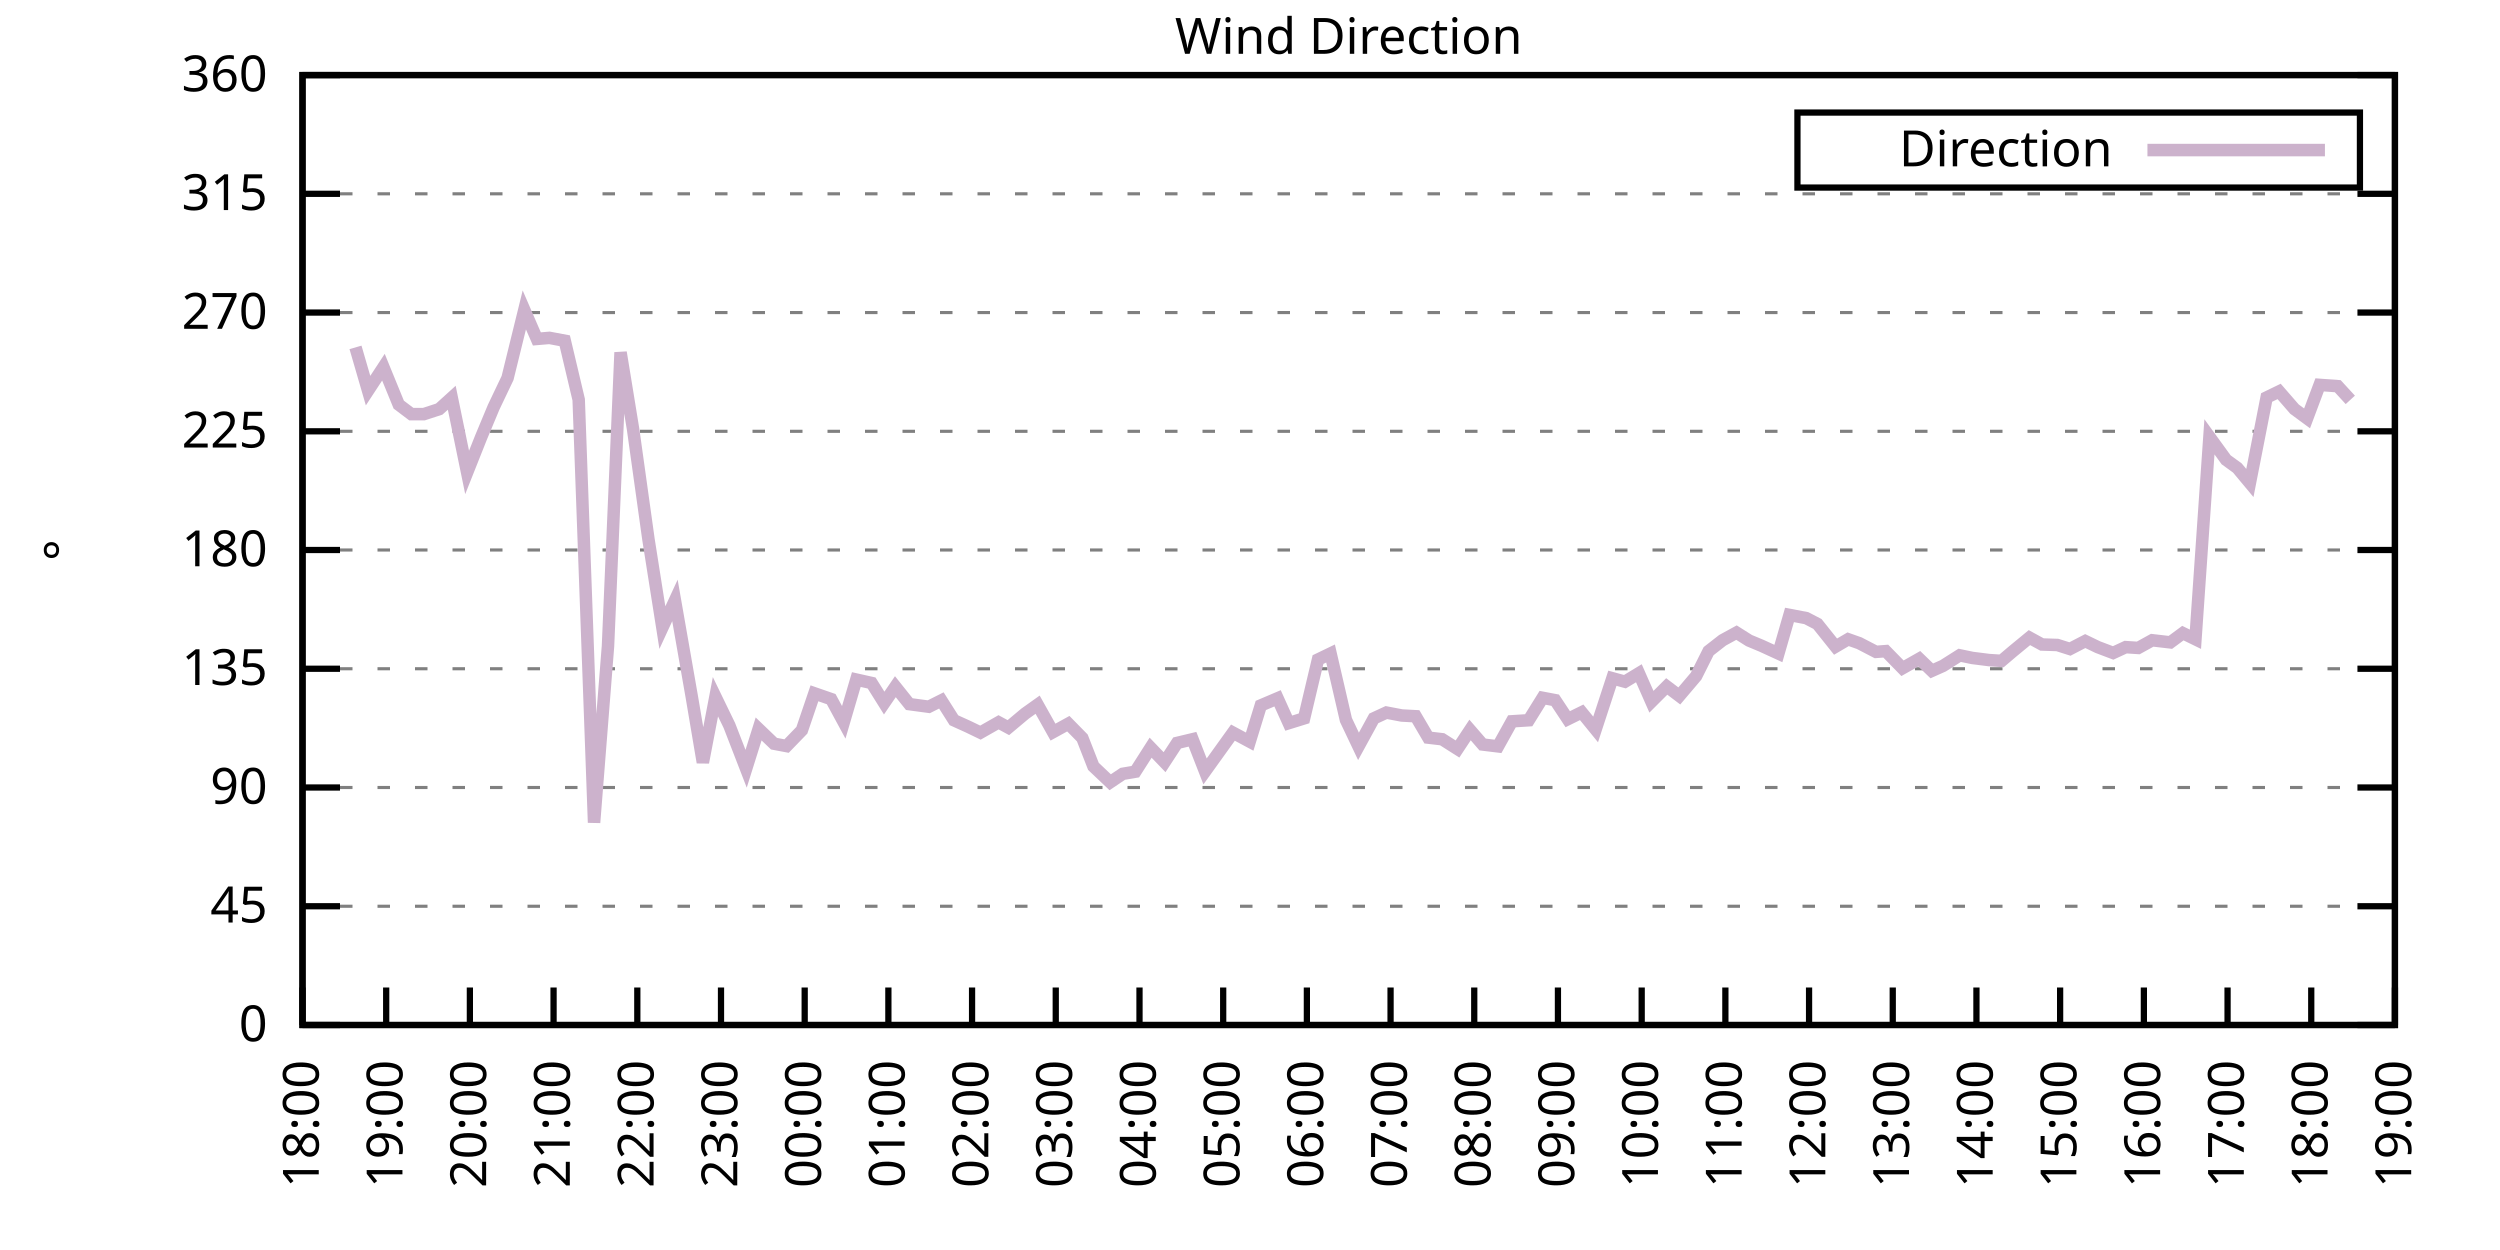
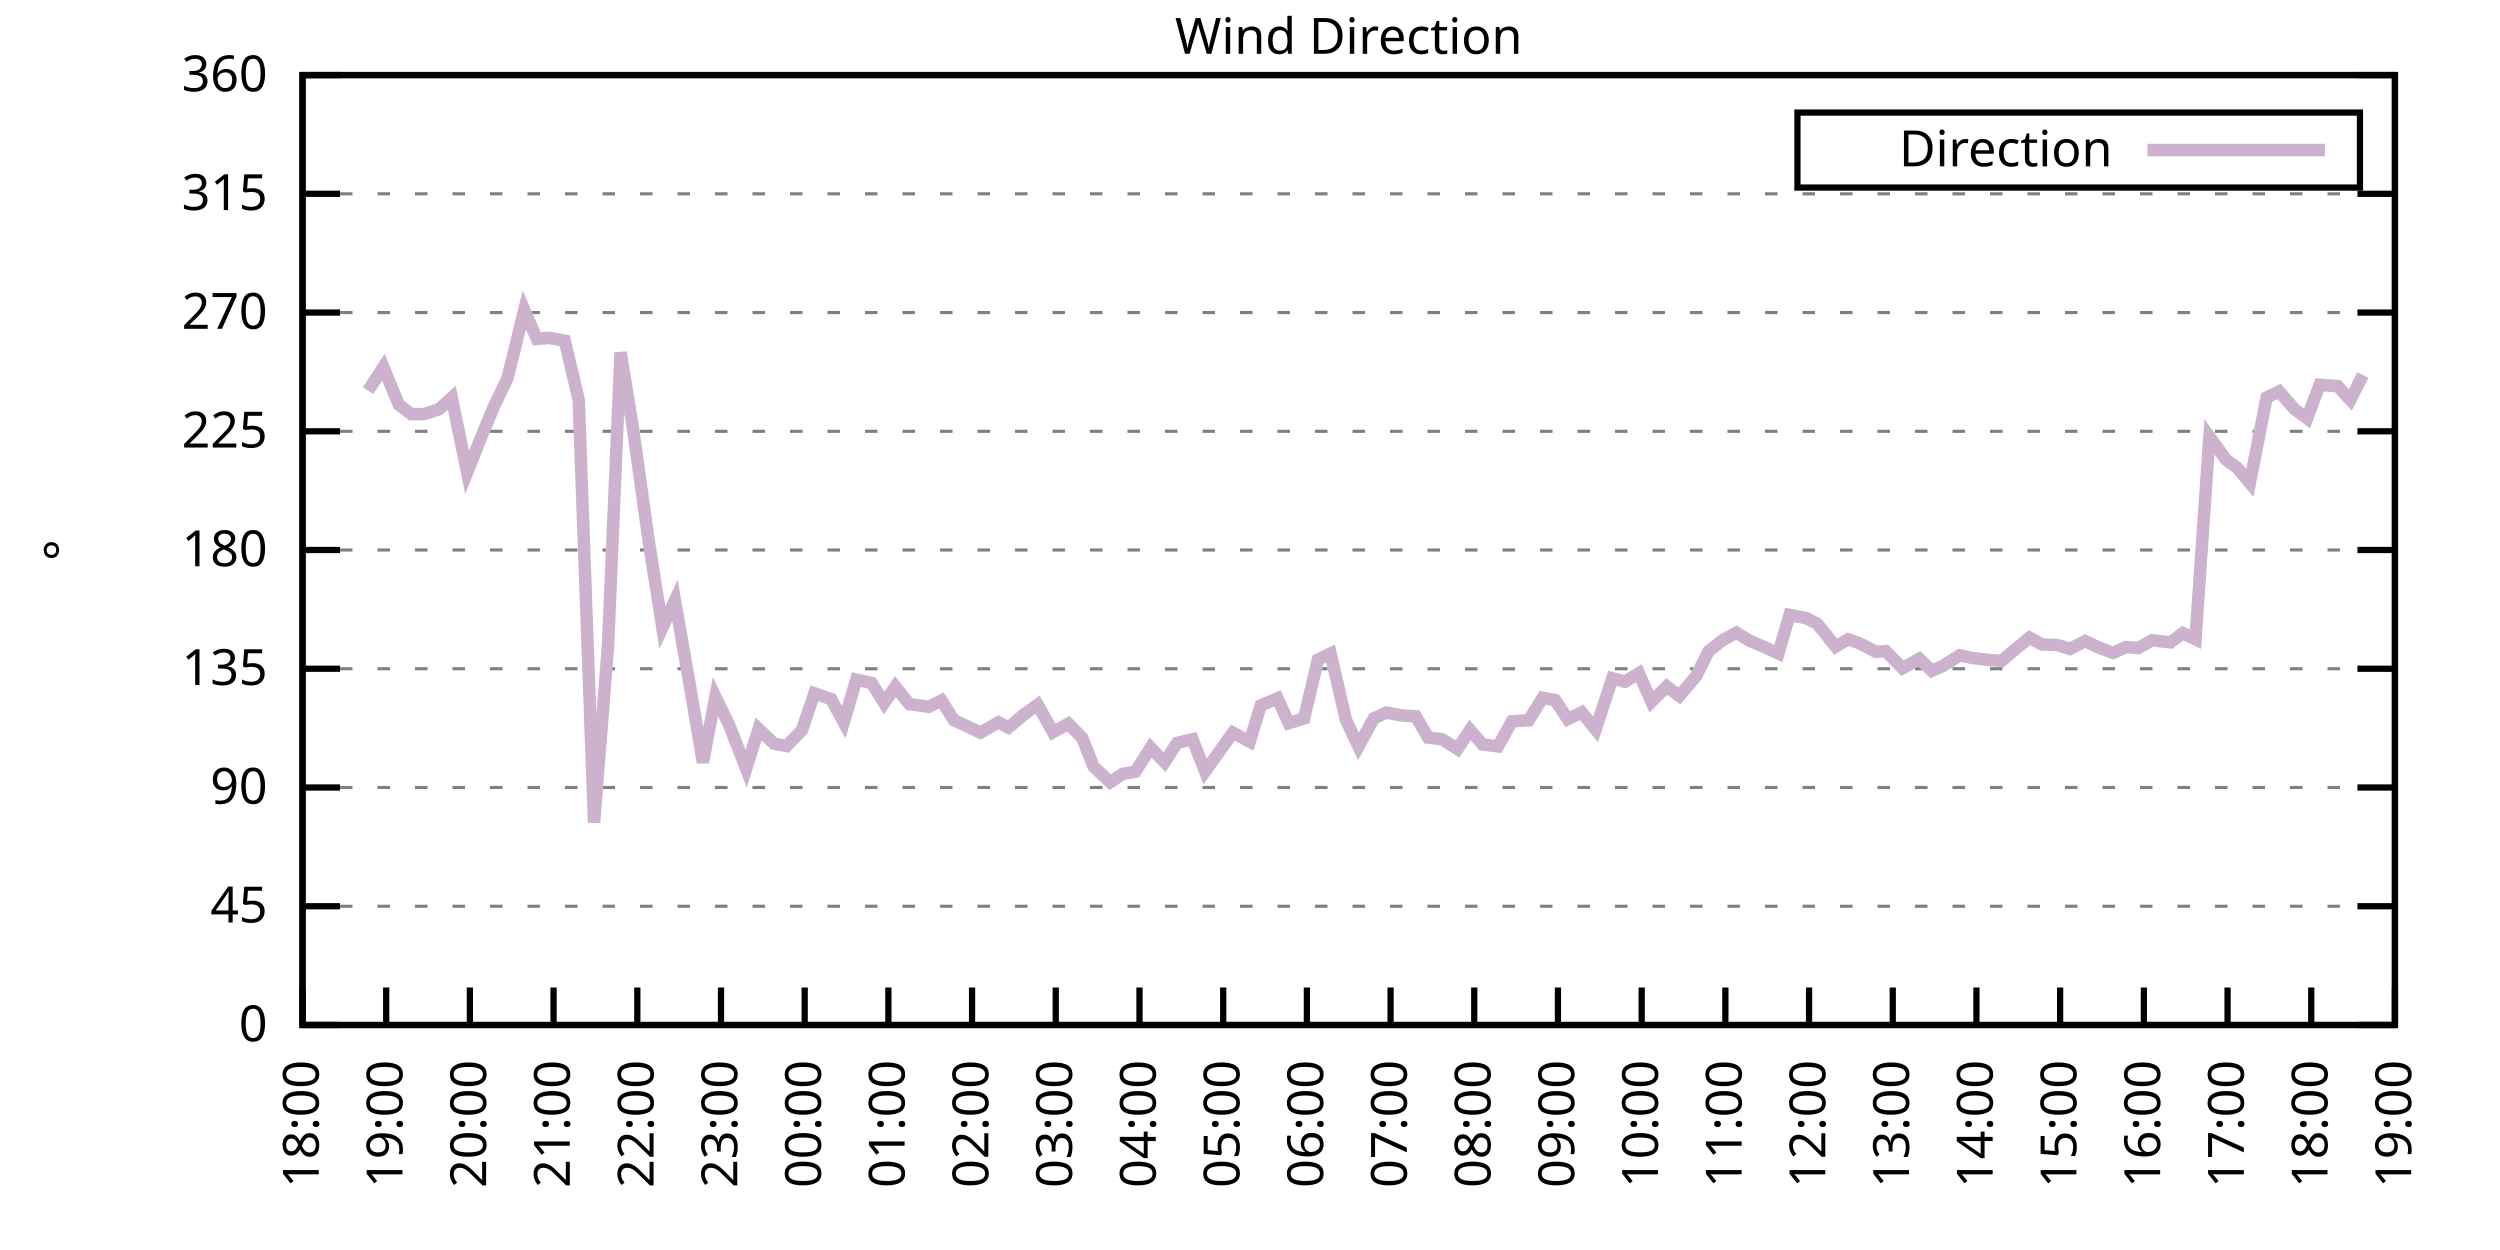
<svg xmlns="http://www.w3.org/2000/svg" xmlns:xlink="http://www.w3.org/1999/xlink" width="400" height="200" viewBox="0 0 400 200">
  <g id="gnuplot_canvas">
    <rect x="0" y="0" width="400" height="200" fill="none" />
    <defs>
      <circle id="gpDot" r="0.5" stroke-width="0.5" stroke="currentColor" />
      <path id="gpPt0" stroke-width="0.333" stroke="currentColor" d="M-1,0 h2 M0,-1 v2" />
      <path id="gpPt1" stroke-width="0.333" stroke="currentColor" d="M-1,-1 L1,1 M1,-1 L-1,1" />
      <path id="gpPt2" stroke-width="0.333" stroke="currentColor" d="M-1,0 L1,0 M0,-1 L0,1 M-1,-1 L1,1 M-1,1 L1,-1" />
      <rect id="gpPt3" stroke-width="0.333" stroke="currentColor" x="-1" y="-1" width="2" height="2" />
      <rect id="gpPt4" stroke-width="0.333" stroke="currentColor" fill="currentColor" x="-1" y="-1" width="2" height="2" />
      <circle id="gpPt5" stroke-width="0.333" stroke="currentColor" cx="0" cy="0" r="1" />
      <use xlink:href="#gpPt5" id="gpPt6" fill="currentColor" stroke="none" />
      <path id="gpPt7" stroke-width="0.333" stroke="currentColor" d="M0,-1.33 L-1.33,0.67 L1.33,0.67 z" />
      <use xlink:href="#gpPt7" id="gpPt8" fill="currentColor" stroke="none" />
      <use xlink:href="#gpPt7" id="gpPt9" stroke="currentColor" transform="rotate(180)" />
      <use xlink:href="#gpPt9" id="gpPt10" fill="currentColor" stroke="none" />
      <use xlink:href="#gpPt3" id="gpPt11" stroke="currentColor" transform="rotate(45)" />
      <use xlink:href="#gpPt11" id="gpPt12" fill="currentColor" stroke="none" />
      <path id="gpPt13" stroke-width="0.333" stroke="currentColor" d="M0,1.330 L1.265,0.411 L0.782,-1.067 L-0.782,-1.076 L-1.265,0.411 z" />
      <use xlink:href="#gpPt13" id="gpPt14" fill="currentColor" stroke="none" />
      <filter id="textbox" filterUnits="objectBoundingBox" x="0" y="0" height="1" width="1">
        <feFlood flood-color="white" flood-opacity="1" result="bgnd" />
        <feComposite in="SourceGraphic" in2="bgnd" operator="atop" />
      </filter>
      <filter id="greybox" filterUnits="objectBoundingBox" x="0" y="0" height="1" width="1">
        <feFlood flood-color="lightgrey" flood-opacity="1" result="grey" />
        <feComposite in="SourceGraphic" in2="grey" operator="atop" />
      </filter>
    </defs>
    <g fill="none" color="white" stroke="currentColor" stroke-width="1.00" stroke-linecap="butt" stroke-linejoin="miter">
</g>
    <g fill="none" color="black" stroke="currentColor" stroke-width="1.00" stroke-linecap="butt" stroke-linejoin="miter">
      <g stroke="none" shape-rendering="crispEdges">
        <polygon fill="rgb(255, 255, 255)" points="48.40,164.00 383.18,164.00 383.18,12.02 48.40,12.02 " />
      </g>
    </g>
    <g fill="none" color="black" stroke="currentColor" stroke-width="1.00" stroke-linecap="butt" stroke-linejoin="miter">
</g>
    <g fill="none" color="black" stroke="black" stroke-width="0.50" stroke-linecap="butt" stroke-linejoin="miter">
</g>
    <g fill="none" color="gray" stroke="currentColor" stroke-width="0.50" stroke-linecap="butt" stroke-linejoin="miter">
      <path stroke="gray" stroke-dasharray="2,4" class="gridline" d="M48.40,164.00 L383.19,164.00  " />
    </g>
    <g fill="none" color="gray" stroke="gray" stroke-width="1.00" stroke-linecap="butt" stroke-linejoin="miter">
</g>
    <g fill="none" color="black" stroke="currentColor" stroke-width="1.00" stroke-linecap="butt" stroke-linejoin="miter">
      <path stroke="black" d="M48.40,164.00 L54.40,164.00 M383.19,164.00 L377.19,164.00  " />
      <g transform="translate(42.80,166.60)" stroke="none" fill="black" font-family="Sans" font-size="8.00" text-anchor="end">
        <text>
          <tspan font-family="Sans"> 0</tspan>
        </text>
      </g>
    </g>
    <g fill="none" color="black" stroke="currentColor" stroke-width="1.00" stroke-linecap="butt" stroke-linejoin="miter">
</g>
    <g fill="none" color="black" stroke="black" stroke-width="0.50" stroke-linecap="butt" stroke-linejoin="miter">
</g>
    <g fill="none" color="gray" stroke="currentColor" stroke-width="0.50" stroke-linecap="butt" stroke-linejoin="miter">
      <path stroke="gray" stroke-dasharray="2,4" class="gridline" d="M48.40,145.00 L383.19,145.00  " />
    </g>
    <g fill="none" color="gray" stroke="gray" stroke-width="1.00" stroke-linecap="butt" stroke-linejoin="miter">
</g>
    <g fill="none" color="black" stroke="currentColor" stroke-width="1.00" stroke-linecap="butt" stroke-linejoin="miter">
      <path stroke="black" d="M48.40,145.00 L54.40,145.00 M383.19,145.00 L377.19,145.00  " />
      <g transform="translate(42.80,147.60)" stroke="none" fill="black" font-family="Sans" font-size="8.00" text-anchor="end">
        <text>
          <tspan font-family="Sans"> 45</tspan>
        </text>
      </g>
    </g>
    <g fill="none" color="black" stroke="currentColor" stroke-width="1.00" stroke-linecap="butt" stroke-linejoin="miter">
</g>
    <g fill="none" color="black" stroke="black" stroke-width="0.50" stroke-linecap="butt" stroke-linejoin="miter">
</g>
    <g fill="none" color="gray" stroke="currentColor" stroke-width="0.50" stroke-linecap="butt" stroke-linejoin="miter">
      <path stroke="gray" stroke-dasharray="2,4" class="gridline" d="M48.40,126.00 L383.19,126.00  " />
    </g>
    <g fill="none" color="gray" stroke="gray" stroke-width="1.00" stroke-linecap="butt" stroke-linejoin="miter">
</g>
    <g fill="none" color="black" stroke="currentColor" stroke-width="1.00" stroke-linecap="butt" stroke-linejoin="miter">
      <path stroke="black" d="M48.40,126.00 L54.40,126.00 M383.19,126.00 L377.19,126.00  " />
      <g transform="translate(42.80,128.60)" stroke="none" fill="black" font-family="Sans" font-size="8.00" text-anchor="end">
        <text>
          <tspan font-family="Sans"> 90</tspan>
        </text>
      </g>
    </g>
    <g fill="none" color="black" stroke="currentColor" stroke-width="1.00" stroke-linecap="butt" stroke-linejoin="miter">
</g>
    <g fill="none" color="black" stroke="black" stroke-width="0.50" stroke-linecap="butt" stroke-linejoin="miter">
</g>
    <g fill="none" color="gray" stroke="currentColor" stroke-width="0.50" stroke-linecap="butt" stroke-linejoin="miter">
      <path stroke="gray" stroke-dasharray="2,4" class="gridline" d="M48.40,107.00 L383.19,107.00  " />
    </g>
    <g fill="none" color="gray" stroke="gray" stroke-width="1.00" stroke-linecap="butt" stroke-linejoin="miter">
</g>
    <g fill="none" color="black" stroke="currentColor" stroke-width="1.00" stroke-linecap="butt" stroke-linejoin="miter">
      <path stroke="black" d="M48.40,107.00 L54.40,107.00 M383.19,107.00 L377.19,107.00  " />
      <g transform="translate(42.80,109.60)" stroke="none" fill="black" font-family="Sans" font-size="8.00" text-anchor="end">
        <text>
          <tspan font-family="Sans"> 135</tspan>
        </text>
      </g>
    </g>
    <g fill="none" color="black" stroke="currentColor" stroke-width="1.00" stroke-linecap="butt" stroke-linejoin="miter">
</g>
    <g fill="none" color="black" stroke="black" stroke-width="0.50" stroke-linecap="butt" stroke-linejoin="miter">
</g>
    <g fill="none" color="gray" stroke="currentColor" stroke-width="0.50" stroke-linecap="butt" stroke-linejoin="miter">
      <path stroke="gray" stroke-dasharray="2,4" class="gridline" d="M48.40,88.00 L383.19,88.00  " />
    </g>
    <g fill="none" color="gray" stroke="gray" stroke-width="1.00" stroke-linecap="butt" stroke-linejoin="miter">
</g>
    <g fill="none" color="black" stroke="currentColor" stroke-width="1.00" stroke-linecap="butt" stroke-linejoin="miter">
      <path stroke="black" d="M48.40,88.00 L54.40,88.00 M383.19,88.00 L377.19,88.00  " />
      <g transform="translate(42.80,90.60)" stroke="none" fill="black" font-family="Sans" font-size="8.00" text-anchor="end">
        <text>
          <tspan font-family="Sans"> 180</tspan>
        </text>
      </g>
    </g>
    <g fill="none" color="black" stroke="currentColor" stroke-width="1.00" stroke-linecap="butt" stroke-linejoin="miter">
</g>
    <g fill="none" color="black" stroke="black" stroke-width="0.50" stroke-linecap="butt" stroke-linejoin="miter">
</g>
    <g fill="none" color="gray" stroke="currentColor" stroke-width="0.50" stroke-linecap="butt" stroke-linejoin="miter">
      <path stroke="gray" stroke-dasharray="2,4" class="gridline" d="M48.40,69.01 L383.19,69.01  " />
    </g>
    <g fill="none" color="gray" stroke="gray" stroke-width="1.00" stroke-linecap="butt" stroke-linejoin="miter">
</g>
    <g fill="none" color="black" stroke="currentColor" stroke-width="1.00" stroke-linecap="butt" stroke-linejoin="miter">
      <path stroke="black" d="M48.40,69.01 L54.40,69.01 M383.19,69.01 L377.19,69.01  " />
      <g transform="translate(42.80,71.61)" stroke="none" fill="black" font-family="Sans" font-size="8.00" text-anchor="end">
        <text>
          <tspan font-family="Sans"> 225</tspan>
        </text>
      </g>
    </g>
    <g fill="none" color="black" stroke="currentColor" stroke-width="1.00" stroke-linecap="butt" stroke-linejoin="miter">
</g>
    <g fill="none" color="black" stroke="black" stroke-width="0.50" stroke-linecap="butt" stroke-linejoin="miter">
</g>
    <g fill="none" color="gray" stroke="currentColor" stroke-width="0.50" stroke-linecap="butt" stroke-linejoin="miter">
      <path stroke="gray" stroke-dasharray="2,4" class="gridline" d="M48.40,50.01 L383.19,50.01  " />
    </g>
    <g fill="none" color="gray" stroke="gray" stroke-width="1.00" stroke-linecap="butt" stroke-linejoin="miter">
</g>
    <g fill="none" color="black" stroke="currentColor" stroke-width="1.00" stroke-linecap="butt" stroke-linejoin="miter">
      <path stroke="black" d="M48.40,50.01 L54.40,50.01 M383.19,50.01 L377.19,50.01  " />
      <g transform="translate(42.80,52.61)" stroke="none" fill="black" font-family="Sans" font-size="8.00" text-anchor="end">
        <text>
          <tspan font-family="Sans"> 270</tspan>
        </text>
      </g>
    </g>
    <g fill="none" color="black" stroke="currentColor" stroke-width="1.00" stroke-linecap="butt" stroke-linejoin="miter">
</g>
    <g fill="none" color="black" stroke="black" stroke-width="0.50" stroke-linecap="butt" stroke-linejoin="miter">
</g>
    <g fill="none" color="gray" stroke="currentColor" stroke-width="0.50" stroke-linecap="butt" stroke-linejoin="miter">
      <path stroke="gray" stroke-dasharray="2,4" class="gridline" d="M48.40,31.01 L383.19,31.01  " />
    </g>
    <g fill="none" color="gray" stroke="gray" stroke-width="1.00" stroke-linecap="butt" stroke-linejoin="miter">
</g>
    <g fill="none" color="black" stroke="currentColor" stroke-width="1.00" stroke-linecap="butt" stroke-linejoin="miter">
      <path stroke="black" d="M48.40,31.01 L54.40,31.01 M383.19,31.01 L377.19,31.01  " />
      <g transform="translate(42.80,33.61)" stroke="none" fill="black" font-family="Sans" font-size="8.00" text-anchor="end">
        <text>
          <tspan font-family="Sans"> 315</tspan>
        </text>
      </g>
    </g>
    <g fill="none" color="black" stroke="currentColor" stroke-width="1.00" stroke-linecap="butt" stroke-linejoin="miter">
</g>
    <g fill="none" color="black" stroke="black" stroke-width="0.50" stroke-linecap="butt" stroke-linejoin="miter">
</g>
    <g fill="none" color="gray" stroke="currentColor" stroke-width="0.50" stroke-linecap="butt" stroke-linejoin="miter">
      <path stroke="gray" stroke-dasharray="2,4" class="gridline" d="M48.40,12.01 L383.19,12.01  " />
    </g>
    <g fill="none" color="gray" stroke="gray" stroke-width="1.00" stroke-linecap="butt" stroke-linejoin="miter">
</g>
    <g fill="none" color="black" stroke="currentColor" stroke-width="1.00" stroke-linecap="butt" stroke-linejoin="miter">
      <path stroke="black" d="M48.40,12.01 L54.40,12.01 M383.19,12.01 L377.19,12.01  " />
      <g transform="translate(42.80,14.61)" stroke="none" fill="black" font-family="Sans" font-size="8.00" text-anchor="end">
        <text>
          <tspan font-family="Sans"> 360</tspan>
        </text>
      </g>
    </g>
    <g fill="none" color="black" stroke="currentColor" stroke-width="1.00" stroke-linecap="butt" stroke-linejoin="miter">
      <path stroke="black" d="M48.40,164.00 L48.40,158.00  " />
      <g transform="translate(51.00,169.60) rotate(270.00)" stroke="none" fill="black" font-family="Sans" font-size="8.00" text-anchor="end">
        <text>
          <tspan font-family="Sans">18:00</tspan>
        </text>
      </g>
    </g>
    <g fill="none" color="black" stroke="currentColor" stroke-width="1.00" stroke-linecap="butt" stroke-linejoin="miter">
      <path stroke="black" d="M61.79,164.00 L61.79,158.00  " />
      <g transform="translate(64.39,169.60) rotate(270.00)" stroke="none" fill="black" font-family="Sans" font-size="8.00" text-anchor="end">
        <text>
          <tspan font-family="Sans">19:00</tspan>
        </text>
      </g>
    </g>
    <g fill="none" color="black" stroke="currentColor" stroke-width="1.00" stroke-linecap="butt" stroke-linejoin="miter">
      <path stroke="black" d="M75.18,164.00 L75.18,158.00  " />
      <g transform="translate(77.78,169.60) rotate(270.00)" stroke="none" fill="black" font-family="Sans" font-size="8.00" text-anchor="end">
        <text>
          <tspan font-family="Sans">20:00</tspan>
        </text>
      </g>
    </g>
    <g fill="none" color="black" stroke="currentColor" stroke-width="1.00" stroke-linecap="butt" stroke-linejoin="miter">
      <path stroke="black" d="M88.57,164.00 L88.57,158.00  " />
      <g transform="translate(91.17,169.60) rotate(270.00)" stroke="none" fill="black" font-family="Sans" font-size="8.00" text-anchor="end">
        <text>
          <tspan font-family="Sans">21:00</tspan>
        </text>
      </g>
    </g>
    <g fill="none" color="black" stroke="currentColor" stroke-width="1.00" stroke-linecap="butt" stroke-linejoin="miter">
      <path stroke="black" d="M101.97,164.00 L101.97,158.00  " />
      <g transform="translate(104.57,169.60) rotate(270.00)" stroke="none" fill="black" font-family="Sans" font-size="8.00" text-anchor="end">
        <text>
          <tspan font-family="Sans">22:00</tspan>
        </text>
      </g>
    </g>
    <g fill="none" color="black" stroke="currentColor" stroke-width="1.00" stroke-linecap="butt" stroke-linejoin="miter">
      <path stroke="black" d="M115.36,164.00 L115.36,158.00  " />
      <g transform="translate(117.96,169.60) rotate(270.00)" stroke="none" fill="black" font-family="Sans" font-size="8.00" text-anchor="end">
        <text>
          <tspan font-family="Sans">23:00</tspan>
        </text>
      </g>
    </g>
    <g fill="none" color="black" stroke="currentColor" stroke-width="1.00" stroke-linecap="butt" stroke-linejoin="miter">
      <path stroke="black" d="M128.75,164.00 L128.75,158.00  " />
      <g transform="translate(131.35,169.60) rotate(270.00)" stroke="none" fill="black" font-family="Sans" font-size="8.00" text-anchor="end">
        <text>
          <tspan font-family="Sans">00:00</tspan>
        </text>
      </g>
    </g>
    <g fill="none" color="black" stroke="currentColor" stroke-width="1.00" stroke-linecap="butt" stroke-linejoin="miter">
      <path stroke="black" d="M142.14,164.00 L142.14,158.00  " />
      <g transform="translate(144.74,169.60) rotate(270.00)" stroke="none" fill="black" font-family="Sans" font-size="8.00" text-anchor="end">
        <text>
          <tspan font-family="Sans">01:00</tspan>
        </text>
      </g>
    </g>
    <g fill="none" color="black" stroke="currentColor" stroke-width="1.00" stroke-linecap="butt" stroke-linejoin="miter">
      <path stroke="black" d="M155.53,164.00 L155.53,158.00  " />
      <g transform="translate(158.13,169.60) rotate(270.00)" stroke="none" fill="black" font-family="Sans" font-size="8.00" text-anchor="end">
        <text>
          <tspan font-family="Sans">02:00</tspan>
        </text>
      </g>
    </g>
    <g fill="none" color="black" stroke="currentColor" stroke-width="1.00" stroke-linecap="butt" stroke-linejoin="miter">
      <path stroke="black" d="M168.92,164.00 L168.92,158.00  " />
      <g transform="translate(171.52,169.60) rotate(270.00)" stroke="none" fill="black" font-family="Sans" font-size="8.00" text-anchor="end">
        <text>
          <tspan font-family="Sans">03:00</tspan>
        </text>
      </g>
    </g>
    <g fill="none" color="black" stroke="currentColor" stroke-width="1.00" stroke-linecap="butt" stroke-linejoin="miter">
      <path stroke="black" d="M182.32,164.00 L182.32,158.00  " />
      <g transform="translate(184.92,169.60) rotate(270.00)" stroke="none" fill="black" font-family="Sans" font-size="8.00" text-anchor="end">
        <text>
          <tspan font-family="Sans">04:00</tspan>
        </text>
      </g>
    </g>
    <g fill="none" color="black" stroke="currentColor" stroke-width="1.00" stroke-linecap="butt" stroke-linejoin="miter">
      <path stroke="black" d="M195.71,164.00 L195.71,158.00  " />
      <g transform="translate(198.31,169.60) rotate(270.00)" stroke="none" fill="black" font-family="Sans" font-size="8.00" text-anchor="end">
        <text>
          <tspan font-family="Sans">05:00</tspan>
        </text>
      </g>
    </g>
    <g fill="none" color="black" stroke="currentColor" stroke-width="1.00" stroke-linecap="butt" stroke-linejoin="miter">
      <path stroke="black" d="M209.10,164.00 L209.10,158.00  " />
      <g transform="translate(211.70,169.60) rotate(270.00)" stroke="none" fill="black" font-family="Sans" font-size="8.00" text-anchor="end">
        <text>
          <tspan font-family="Sans">06:00</tspan>
        </text>
      </g>
    </g>
    <g fill="none" color="black" stroke="currentColor" stroke-width="1.00" stroke-linecap="butt" stroke-linejoin="miter">
      <path stroke="black" d="M222.49,164.00 L222.49,158.00  " />
      <g transform="translate(225.09,169.60) rotate(270.00)" stroke="none" fill="black" font-family="Sans" font-size="8.00" text-anchor="end">
        <text>
          <tspan font-family="Sans">07:00</tspan>
        </text>
      </g>
    </g>
    <g fill="none" color="black" stroke="currentColor" stroke-width="1.00" stroke-linecap="butt" stroke-linejoin="miter">
      <path stroke="black" d="M235.88,164.00 L235.88,158.00  " />
      <g transform="translate(238.48,169.60) rotate(270.00)" stroke="none" fill="black" font-family="Sans" font-size="8.00" text-anchor="end">
        <text>
          <tspan font-family="Sans">08:00</tspan>
        </text>
      </g>
    </g>
    <g fill="none" color="black" stroke="currentColor" stroke-width="1.00" stroke-linecap="butt" stroke-linejoin="miter">
      <path stroke="black" d="M249.27,164.00 L249.27,158.00  " />
      <g transform="translate(251.87,169.60) rotate(270.00)" stroke="none" fill="black" font-family="Sans" font-size="8.00" text-anchor="end">
        <text>
          <tspan font-family="Sans">09:00</tspan>
        </text>
      </g>
    </g>
    <g fill="none" color="black" stroke="currentColor" stroke-width="1.00" stroke-linecap="butt" stroke-linejoin="miter">
      <path stroke="black" d="M262.67,164.00 L262.67,158.00  " />
      <g transform="translate(265.27,169.60) rotate(270.00)" stroke="none" fill="black" font-family="Sans" font-size="8.00" text-anchor="end">
        <text>
          <tspan font-family="Sans">10:00</tspan>
        </text>
      </g>
    </g>
    <g fill="none" color="black" stroke="currentColor" stroke-width="1.00" stroke-linecap="butt" stroke-linejoin="miter">
      <path stroke="black" d="M276.06,164.00 L276.06,158.00  " />
      <g transform="translate(278.66,169.60) rotate(270.00)" stroke="none" fill="black" font-family="Sans" font-size="8.00" text-anchor="end">
        <text>
          <tspan font-family="Sans">11:00</tspan>
        </text>
      </g>
    </g>
    <g fill="none" color="black" stroke="currentColor" stroke-width="1.00" stroke-linecap="butt" stroke-linejoin="miter">
      <path stroke="black" d="M289.45,164.00 L289.45,158.00  " />
      <g transform="translate(292.05,169.60) rotate(270.00)" stroke="none" fill="black" font-family="Sans" font-size="8.00" text-anchor="end">
        <text>
          <tspan font-family="Sans">12:00</tspan>
        </text>
      </g>
    </g>
    <g fill="none" color="black" stroke="currentColor" stroke-width="1.00" stroke-linecap="butt" stroke-linejoin="miter">
      <path stroke="black" d="M302.84,164.00 L302.84,158.00  " />
      <g transform="translate(305.44,169.60) rotate(270.00)" stroke="none" fill="black" font-family="Sans" font-size="8.00" text-anchor="end">
        <text>
          <tspan font-family="Sans">13:00</tspan>
        </text>
      </g>
    </g>
    <g fill="none" color="black" stroke="currentColor" stroke-width="1.00" stroke-linecap="butt" stroke-linejoin="miter">
      <path stroke="black" d="M316.23,164.00 L316.23,158.00  " />
      <g transform="translate(318.83,169.60) rotate(270.00)" stroke="none" fill="black" font-family="Sans" font-size="8.00" text-anchor="end">
        <text>
          <tspan font-family="Sans">14:00</tspan>
        </text>
      </g>
    </g>
    <g fill="none" color="black" stroke="currentColor" stroke-width="1.00" stroke-linecap="butt" stroke-linejoin="miter">
      <path stroke="black" d="M329.62,164.00 L329.62,158.00  " />
      <g transform="translate(332.22,169.60) rotate(270.00)" stroke="none" fill="black" font-family="Sans" font-size="8.00" text-anchor="end">
        <text>
          <tspan font-family="Sans">15:00</tspan>
        </text>
      </g>
    </g>
    <g fill="none" color="black" stroke="currentColor" stroke-width="1.00" stroke-linecap="butt" stroke-linejoin="miter">
      <path stroke="black" d="M343.02,164.00 L343.02,158.00  " />
      <g transform="translate(345.62,169.60) rotate(270.00)" stroke="none" fill="black" font-family="Sans" font-size="8.00" text-anchor="end">
        <text>
          <tspan font-family="Sans">16:00</tspan>
        </text>
      </g>
    </g>
    <g fill="none" color="black" stroke="currentColor" stroke-width="1.00" stroke-linecap="butt" stroke-linejoin="miter">
      <path stroke="black" d="M356.41,164.00 L356.41,158.00  " />
      <g transform="translate(359.01,169.60) rotate(270.00)" stroke="none" fill="black" font-family="Sans" font-size="8.00" text-anchor="end">
        <text>
          <tspan font-family="Sans">17:00</tspan>
        </text>
      </g>
    </g>
    <g fill="none" color="black" stroke="currentColor" stroke-width="1.00" stroke-linecap="butt" stroke-linejoin="miter">
      <path stroke="black" d="M369.80,164.00 L369.80,158.00  " />
      <g transform="translate(372.40,169.60) rotate(270.00)" stroke="none" fill="black" font-family="Sans" font-size="8.00" text-anchor="end">
        <text>
          <tspan font-family="Sans">18:00</tspan>
        </text>
      </g>
    </g>
    <g fill="none" color="black" stroke="currentColor" stroke-width="1.00" stroke-linecap="butt" stroke-linejoin="miter">
      <path stroke="black" d="M383.19,164.00 L383.19,158.00  " />
      <g transform="translate(385.79,169.60) rotate(270.00)" stroke="none" fill="black" font-family="Sans" font-size="8.00" text-anchor="end">
        <text>
          <tspan font-family="Sans">19:00</tspan>
        </text>
      </g>
    </g>
    <g fill="none" color="black" stroke="currentColor" stroke-width="1.00" stroke-linecap="butt" stroke-linejoin="miter">
</g>
    <g fill="none" color="black" stroke="currentColor" stroke-width="1.00" stroke-linecap="butt" stroke-linejoin="miter">
      <path stroke="black" d="M48.40,12.01 L48.40,164.00 L383.19,164.00 L383.19,12.01 L48.40,12.01 Z  " />
    </g>
    <g fill="none" color="black" stroke="currentColor" stroke-width="1.00" stroke-linecap="butt" stroke-linejoin="miter">
</g>
    <g fill="none" color="black" stroke="currentColor" stroke-width="1.00" stroke-linecap="butt" stroke-linejoin="miter">
      <path stroke="black" d="M287.59,30.01 L287.59,18.01 L377.59,18.01 L377.59,30.01 L287.59,30.01 Z  " />
    </g>
    <g id="Wind_direction_plot_1">
      <g fill="none" color="white" stroke="black" stroke-width="2.00" stroke-linecap="butt" stroke-linejoin="miter">
</g>
      <g fill="none" color="black" stroke="currentColor" stroke-width="2.00" stroke-linecap="butt" stroke-linejoin="miter">
        <g transform="translate(337.99,26.61)" stroke="none" fill="black" font-family="Sans" font-size="8.00" text-anchor="end">
          <text>
            <tspan font-family="Sans">Direction</tspan>
          </text>
        </g>
      </g>
      <g fill="none" color="black" stroke="currentColor" stroke-width="2.00" stroke-linecap="butt" stroke-linejoin="miter">
-         <path stroke="rgb(204, 178, 204)" d="M343.59,24.01 L371.99,24.01 M56.88,55.58 L58.89,62.50 L61.35,58.75 L63.80,64.74 L65.81,66.26 L67.82,66.26   L70.27,65.46 L72.28,63.64 L74.74,75.59 L76.97,69.98 L78.98,65.16 L81.21,60.48 L83.89,49.59 L85.90,54.23   L87.91,54.06 L90.36,54.52 L92.59,63.94 L95.05,131.62 L97.28,103.37 L99.29,56.38 L101.30,68.71 L103.75,86.27   L105.98,100.42 L107.99,96.07 L110.67,111.39 L112.46,121.99 L114.47,111.48 L116.70,116.08 L119.38,123.00 L121.38,116.63   L123.84,118.99 L125.85,119.37 L128.30,116.84 L130.31,110.93 L132.99,111.86 L135.00,115.57 L137.01,108.73 L139.46,109.28   L141.47,112.49 L143.26,109.87 L145.49,112.66 L148.61,113.08 L150.62,112.07 L152.63,115.24 L154.86,116.25 L156.87,117.22   L159.77,115.57 L161.34,116.42 L164.01,114.18 L166.02,112.75 L168.48,117.14 L170.93,115.79 L173.17,118.07 L174.95,122.62   L177.63,125.16 L179.64,123.81 L181.65,123.47 L184.10,119.63 L186.33,121.95 L188.34,118.87 L190.80,118.28 L192.81,123.43   L197.27,117.22 L199.95,118.66 L201.73,112.87 L204.41,111.73 L206.20,115.70 L208.65,114.94 L210.88,105.53 L212.89,104.56   L215.35,115.19 L217.36,119.42 L219.81,114.94 L221.82,114.01 L224.28,114.48 L226.51,114.60 L228.52,118.02 L230.75,118.28   L233.20,119.84 L235.21,116.80 L237.22,119.12 L239.68,119.42 L241.91,115.41 L244.59,115.24 L246.82,111.65 L248.83,112.03   L250.84,115.07 L253.07,113.97 L255.30,116.71 L257.98,108.52 L259.99,109.07 L262.22,107.72 L264.23,112.28 L266.68,109.83   L268.69,111.35 L271.37,108.19 L273.38,104.18 L275.61,102.44 L277.84,101.22 L279.85,102.49 L281.86,103.33 L284.54,104.56   L286.32,98.39 L289.00,98.90 L290.79,99.83 L293.69,103.46 L295.70,102.28 L297.48,102.91 L300.16,104.30 L301.72,104.18   L304.40,106.92 L307.08,105.40 L309.09,107.34 L310.88,106.54 L313.55,104.85 L315.56,105.27 L318.24,105.61 L320.25,105.74   L322.04,104.22 L324.71,102.02 L326.72,103.12 L329.18,103.20 L331.19,103.84 L333.64,102.57 L335.65,103.54 L338.10,104.47   L340.11,103.54 L342.12,103.67 L344.35,102.44 L347.26,102.78 L349.26,101.30 L351.27,102.28 L353.51,69.89 L356.18,73.57   L357.97,74.87 L359.98,77.28 L362.66,63.60 L364.66,62.63 L367.12,65.46 L369.13,66.94 L371.14,61.58 L374.04,61.79   L376.05,63.98  " />
+         <path stroke="rgb(204, 178, 204)" d="M343.59,24.01 L371.99,24.01 M58.89,62.50 L61.35,58.75 L63.80,64.74 L65.81,66.26 L67.82,66.26 L70.27,65.46   L72.28,63.64 L74.74,75.59 L76.97,69.98 L78.98,65.16 L81.21,60.48 L83.89,49.59 L85.90,54.23 L87.91,54.06   L90.36,54.52 L92.59,63.94 L95.05,131.62 L97.28,103.37 L99.29,56.38 L101.30,68.71 L103.75,86.27 L105.98,100.42   L107.99,96.07 L110.67,111.39 L112.46,121.99 L114.47,111.48 L116.70,116.08 L119.38,123.00 L121.38,116.63 L123.84,118.99   L125.85,119.37 L128.30,116.84 L130.31,110.93 L132.99,111.86 L135.00,115.57 L137.01,108.73 L139.46,109.28 L141.47,112.49   L143.26,109.87 L145.49,112.66 L148.61,113.08 L150.62,112.07 L152.63,115.24 L154.86,116.25 L156.87,117.22 L159.77,115.57   L161.34,116.42 L164.01,114.18 L166.02,112.75 L168.48,117.14 L170.93,115.79 L173.17,118.07 L174.95,122.62 L177.63,125.16   L179.64,123.81 L181.65,123.47 L184.10,119.63 L186.33,121.95 L188.34,118.87 L190.80,118.28 L192.81,123.43 L197.27,117.22   L199.95,118.66 L201.73,112.87 L204.41,111.73 L206.20,115.70 L208.65,114.94 L210.88,105.53 L212.89,104.56 L215.35,115.19   L217.36,119.42 L219.81,114.94 L221.82,114.01 L224.28,114.48 L226.51,114.60 L228.52,118.02 L230.75,118.28 L233.20,119.84   L235.21,116.80 L237.22,119.12 L239.68,119.42 L241.91,115.41 L244.59,115.24 L246.82,111.65 L248.83,112.03 L250.84,115.07   L253.07,113.97 L255.30,116.71 L257.98,108.52 L259.99,109.07 L262.22,107.72 L264.23,112.28 L266.68,109.83 L268.69,111.35   L271.37,108.19 L273.38,104.18 L275.61,102.44 L277.84,101.22 L279.85,102.49 L281.86,103.33 L284.54,104.56 L286.32,98.39   L289.00,98.90 L290.79,99.83 L293.69,103.46 L295.70,102.28 L297.48,102.91 L300.16,104.30 L301.72,104.18 L304.40,106.92   L307.08,105.40 L309.09,107.34 L310.88,106.54 L313.55,104.85 L315.56,105.27 L318.24,105.61 L320.25,105.74 L322.04,104.22   L324.71,102.02 L326.72,103.12 L329.18,103.20 L331.19,103.84 L333.64,102.57 L335.65,103.54 L338.10,104.47 L340.11,103.54   L342.12,103.67 L344.35,102.44 L347.26,102.78 L349.26,101.30 L351.27,102.28 L353.51,69.89 L356.18,73.57 L357.97,74.87   L359.98,77.28 L362.66,63.60 L364.66,62.63 L367.12,65.46 L369.13,66.94 L371.14,61.58 L374.04,61.79 L376.05,63.98   L378.06,60.01  " />
      </g>
    </g>
    <g fill="none" color="black" stroke="currentColor" stroke-width="2.00" stroke-linecap="butt" stroke-linejoin="miter">
</g>
    <g fill="none" color="black" stroke="black" stroke-width="1.00" stroke-linecap="butt" stroke-linejoin="miter">
</g>
    <g fill="none" color="black" stroke="currentColor" stroke-width="1.00" stroke-linecap="butt" stroke-linejoin="miter">
      <path stroke="black" d="M48.40,12.01 L48.40,164.00 L383.19,164.00 L383.19,12.01 L48.40,12.01 Z  " />
      <g transform="translate(12.80,88.01) rotate(270.00)" stroke="none" fill="black" font-family="Sans" font-size="8.00" text-anchor="middle">
        <text>
          <tspan font-family="Sans">°</tspan>
        </text>
      </g>
    </g>
    <g fill="none" color="black" stroke="currentColor" stroke-width="1.00" stroke-linecap="butt" stroke-linejoin="miter">
</g>
    <g fill="none" color="black" stroke="currentColor" stroke-width="1.00" stroke-linecap="butt" stroke-linejoin="miter">
      <g transform="translate(215.79,8.61)" stroke="none" fill="black" font-family="Sans" font-size="8.00" text-anchor="middle">
        <text>
          <tspan font-family="Sans">Wind Direction</tspan>
        </text>
      </g>
    </g>
    <g fill="none" color="black" stroke="currentColor" stroke-width="1.00" stroke-linecap="butt" stroke-linejoin="miter">
</g>
  </g>
</svg>
